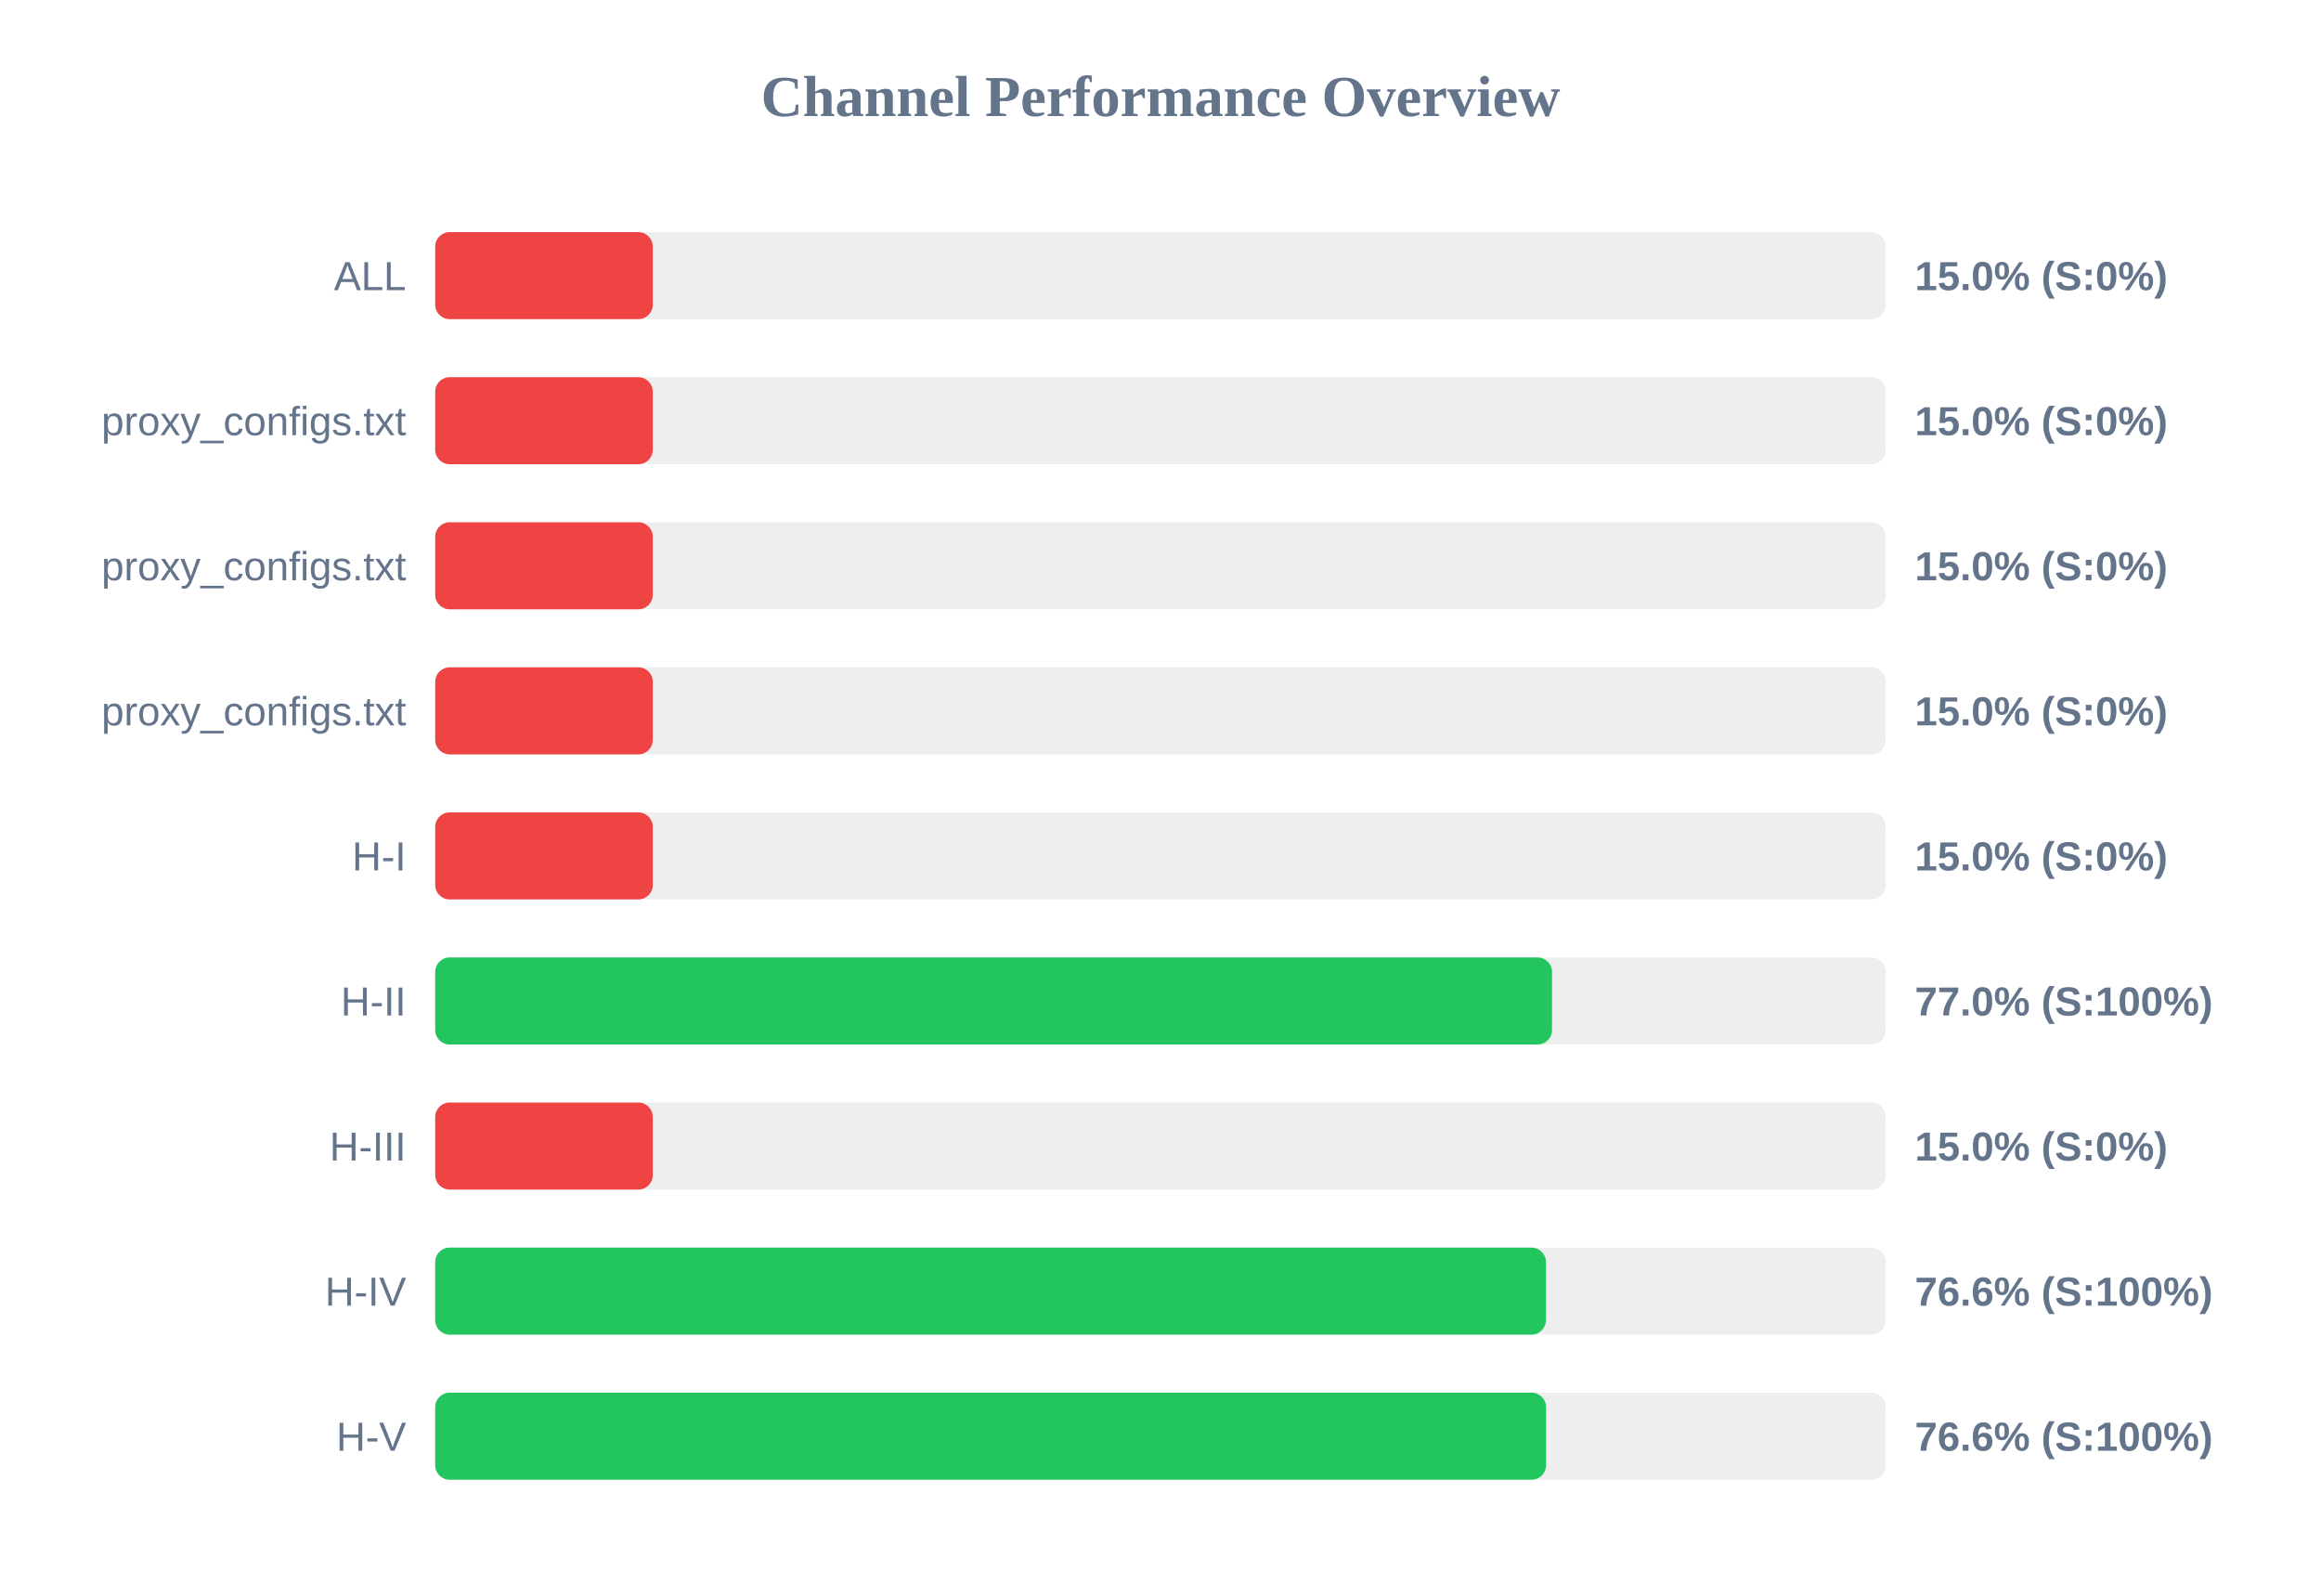
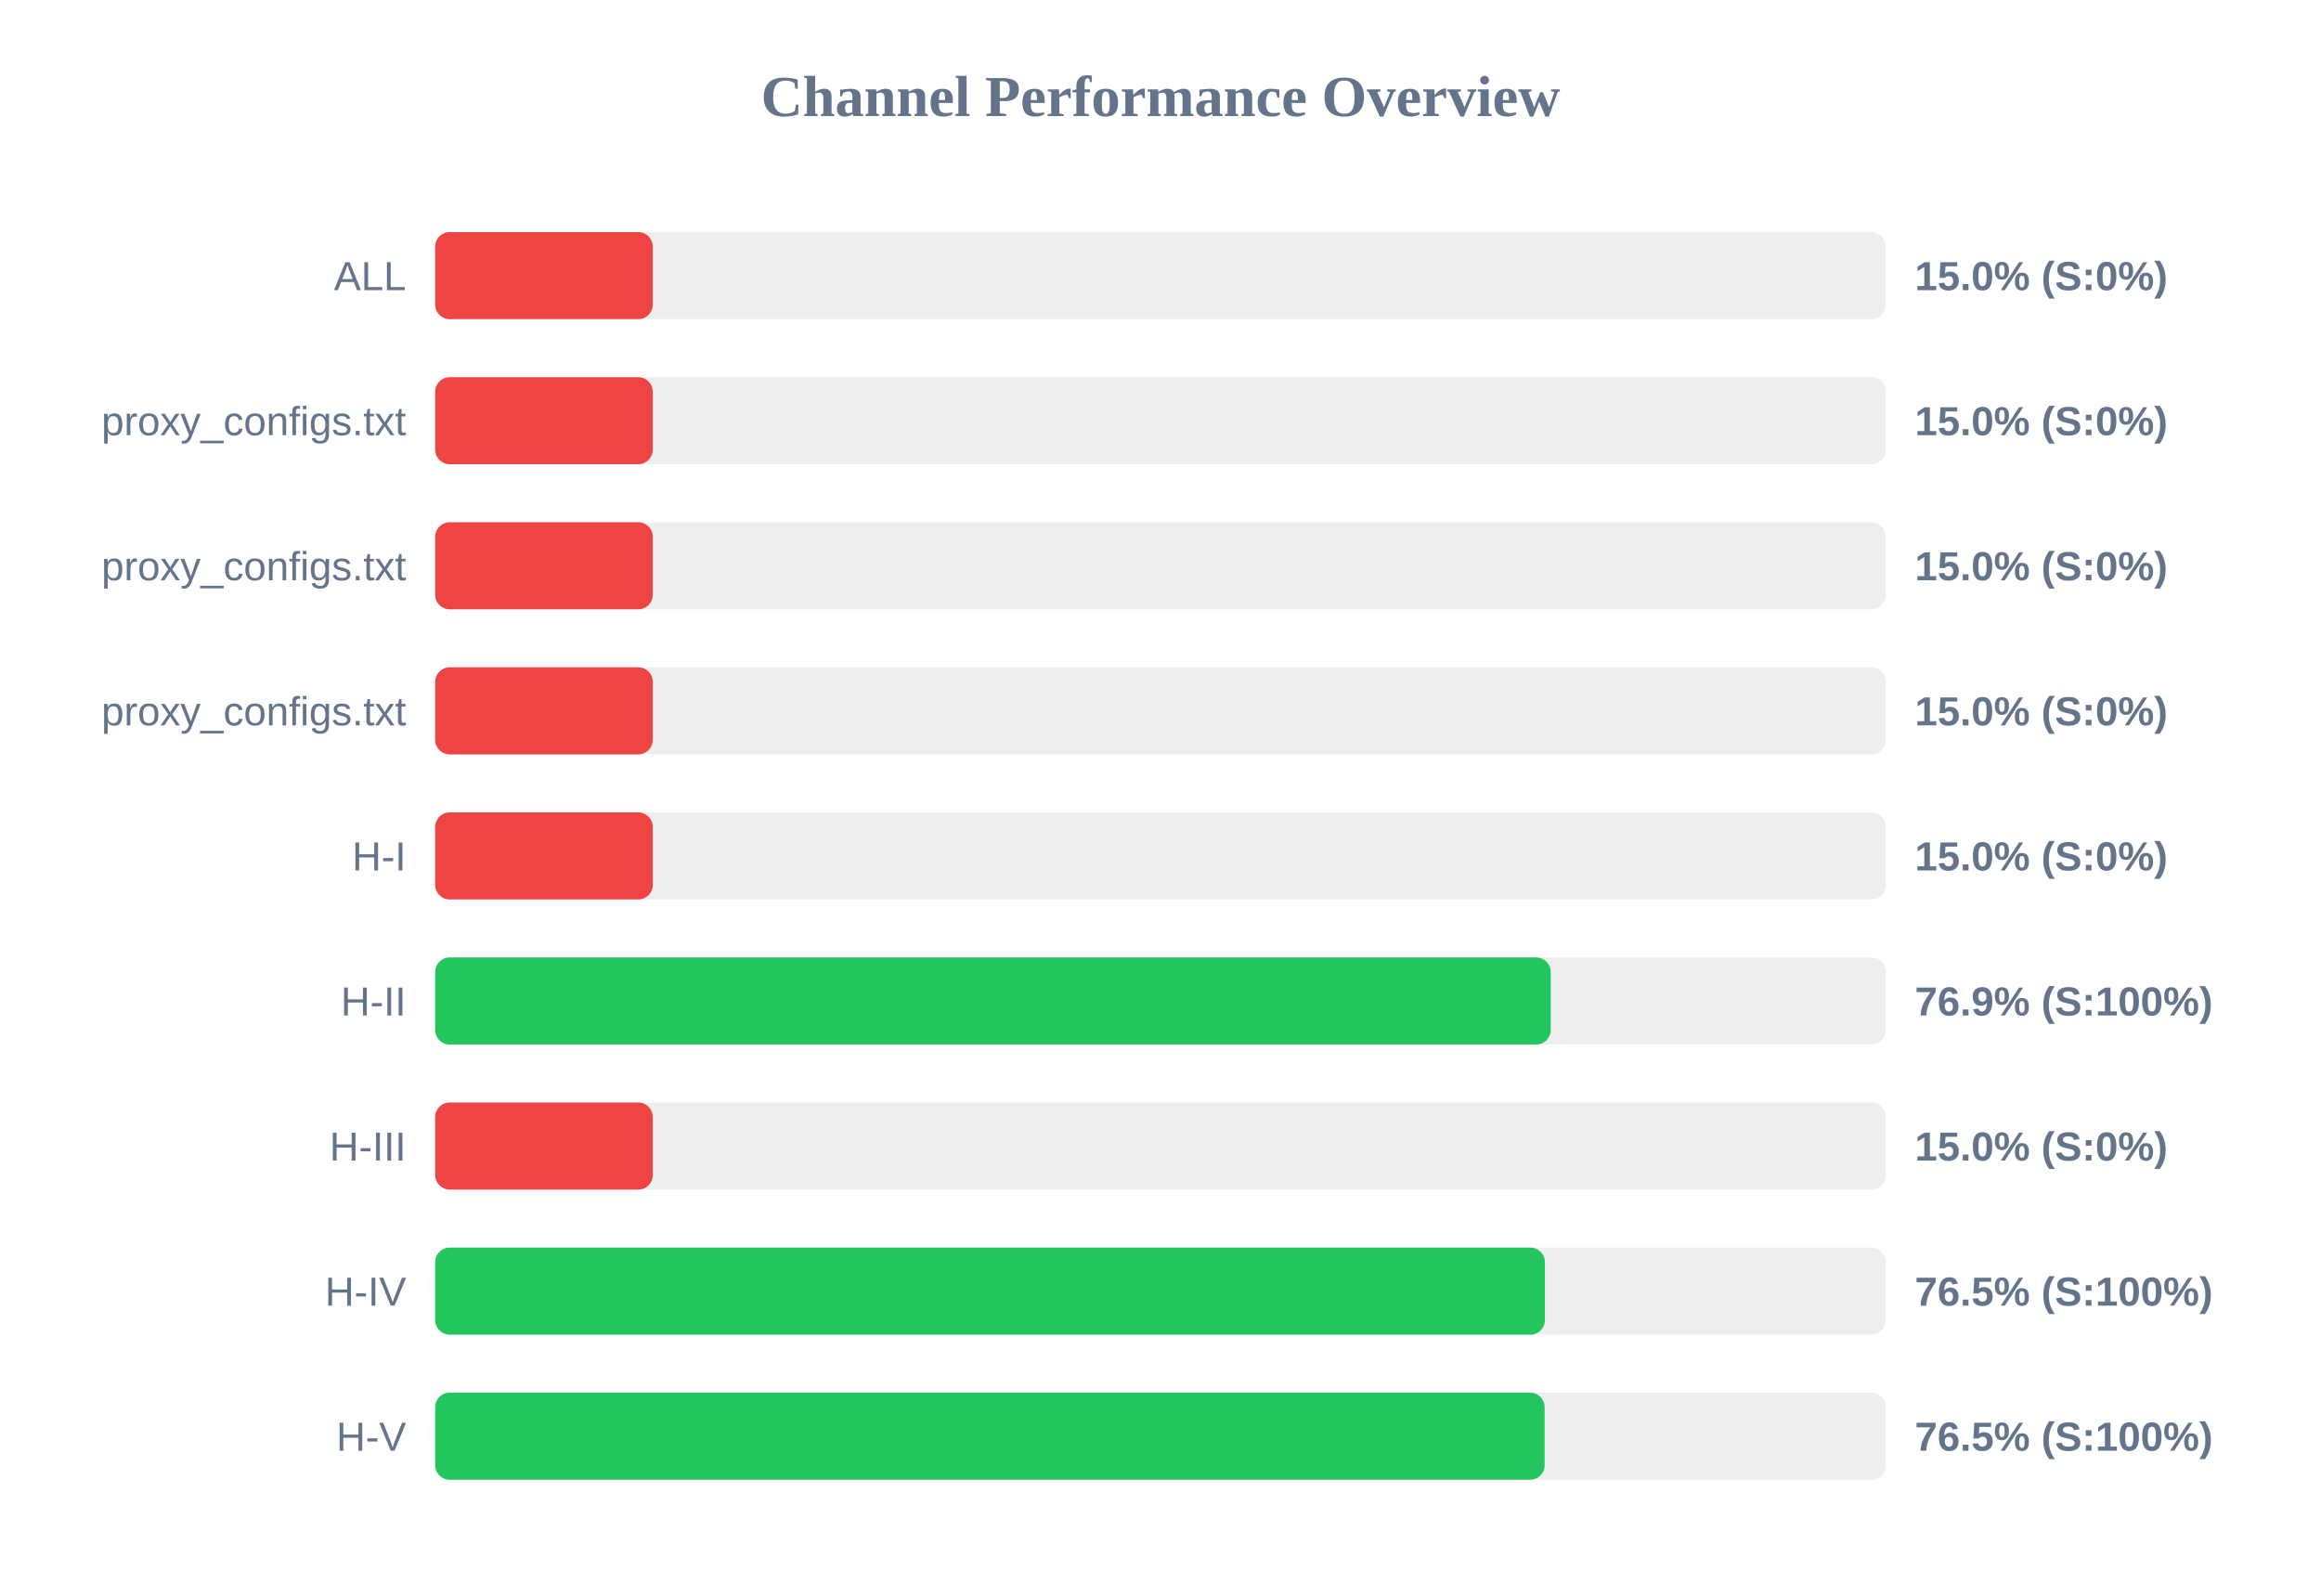
<svg xmlns="http://www.w3.org/2000/svg" width="800" height="550" version="1.1">
  <style>
        .row { font: 14px Arial; fill: #64748b; }
        .score { font: bold 14px Arial; fill: #64748b; }
    </style>
  <text x="400" y="40" text-anchor="middle" font-size="20px" font-weight="bold" fill="#64748b">Channel Performance Overview</text>
  <rect x="150" y="80" width="500" height="30" fill="#eee" rx="5" />
  <rect x="150" y="80" width="75.0" height="30" fill="#ef4444" rx="5" />
  <text x="140" y="100" text-anchor="end" class="row">ALL</text>
  <text x="660" y="100" text-anchor="start" class="score">15.0% (S:0%)</text>
  <rect x="150" y="130" width="500" height="30" fill="#eee" rx="5" />
  <rect x="150" y="130" width="75.0" height="30" fill="#ef4444" rx="5" />
  <text x="140" y="150" text-anchor="end" class="row">proxy_configs.txt</text>
  <text x="660" y="150" text-anchor="start" class="score">15.0% (S:0%)</text>
  <rect x="150" y="180" width="500" height="30" fill="#eee" rx="5" />
  <rect x="150" y="180" width="75.0" height="30" fill="#ef4444" rx="5" />
  <text x="140" y="200" text-anchor="end" class="row">proxy_configs.txt</text>
  <text x="660" y="200" text-anchor="start" class="score">15.0% (S:0%)</text>
  <rect x="150" y="230" width="500" height="30" fill="#eee" rx="5" />
  <rect x="150" y="230" width="75.0" height="30" fill="#ef4444" rx="5" />
  <text x="140" y="250" text-anchor="end" class="row">proxy_configs.txt</text>
  <text x="660" y="250" text-anchor="start" class="score">15.0% (S:0%)</text>
  <rect x="150" y="280" width="500" height="30" fill="#eee" rx="5" />
  <rect x="150" y="280" width="75.0" height="30" fill="#ef4444" rx="5" />
  <text x="140" y="300" text-anchor="end" class="row">H-I</text>
  <text x="660" y="300" text-anchor="start" class="score">15.0% (S:0%)</text>
  <rect x="150" y="330" width="500" height="30" fill="#eee" rx="5" />
-   <rect x="150" y="330" width="384.95" height="30" fill="#22c55e" rx="5" />
+   <rect x="150" y="330" width="384.5" height="30" fill="#22c55e" rx="5" />
  <text x="140" y="350" text-anchor="end" class="row">H-II</text>
-   <text x="660" y="350" text-anchor="start" class="score">77.0% (S:100%)</text>
+   <text x="660" y="350" text-anchor="start" class="score">76.9% (S:100%)</text>
  <rect x="150" y="380" width="500" height="30" fill="#eee" rx="5" />
  <rect x="150" y="380" width="75.0" height="30" fill="#ef4444" rx="5" />
  <text x="140" y="400" text-anchor="end" class="row">H-III</text>
  <text x="660" y="400" text-anchor="start" class="score">15.0% (S:0%)</text>
  <rect x="150" y="430" width="500" height="30" fill="#eee" rx="5" />
-   <rect x="150" y="430" width="382.85" height="30" fill="#22c55e" rx="5" />
+   <rect x="150" y="430" width="382.5" height="30" fill="#22c55e" rx="5" />
  <text x="140" y="450" text-anchor="end" class="row">H-IV</text>
-   <text x="660" y="450" text-anchor="start" class="score">76.6% (S:100%)</text>
+   <text x="660" y="450" text-anchor="start" class="score">76.5% (S:100%)</text>
  <rect x="150" y="480" width="500" height="30" fill="#eee" rx="5" />
-   <rect x="150" y="480" width="382.9" height="30" fill="#22c55e" rx="5" />
+   <rect x="150" y="480" width="382.4" height="30" fill="#22c55e" rx="5" />
  <text x="140" y="500" text-anchor="end" class="row">H-V</text>
-   <text x="660" y="500" text-anchor="start" class="score">76.6% (S:100%)</text>
+   <text x="660" y="500" text-anchor="start" class="score">76.5% (S:100%)</text>
</svg>
